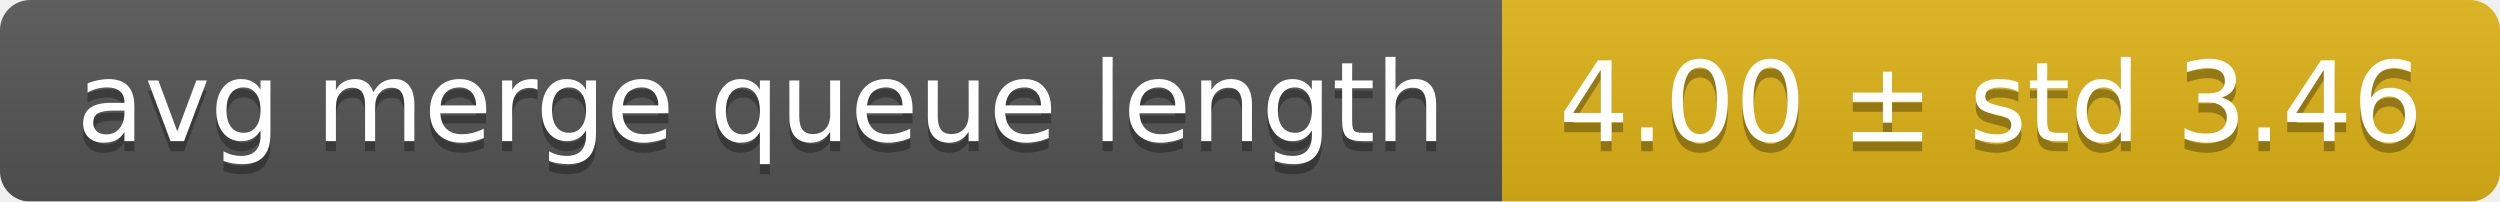
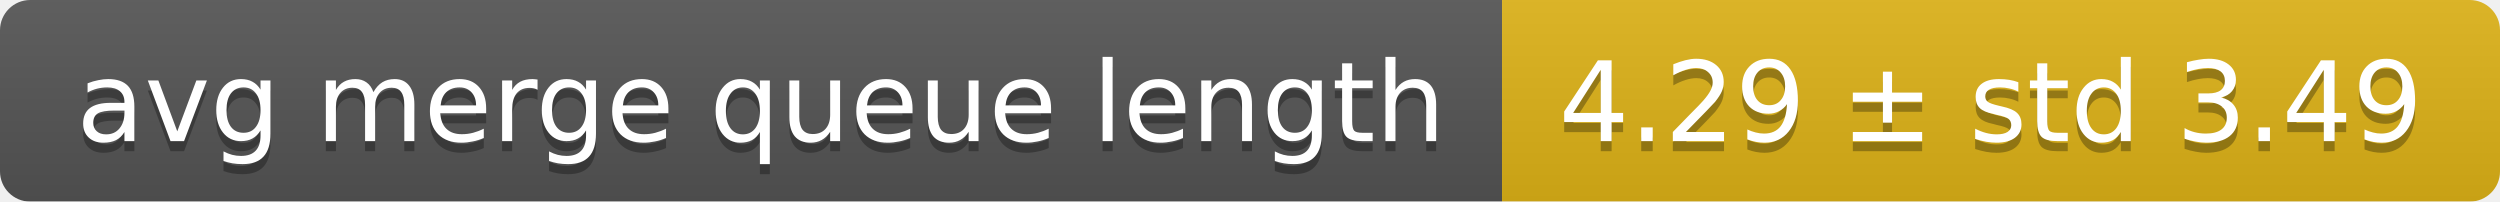
<svg xmlns="http://www.w3.org/2000/svg" width="248" height="20">
  <linearGradient id="smooth" x2="0" y2="100%">
    <stop offset="0" stop-color="#bbb" stop-opacity=".1" />
    <stop offset="1" stop-opacity=".1" />
  </linearGradient>
  <mask id="round">
    <rect width="248" height="20" rx="3" fill="#fff" />
  </mask>
  <g mask="url(#round)">
    <rect width="149" height="20" fill="#555" />
    <rect x="149" width="99" height="20" fill="#dfb317" />
    <rect width="248" height="20" fill="url(#smooth)" />
  </g>
  <g fill="#fff" text-anchor="middle" font-family="DejaVu Sans,Verdana,Geneva,sans-serif" font-size="11">
    <text x="75.5" y="15" fill="#010101" fill-opacity=".3">avg merge queue length</text>
    <text x="75.5" y="14">avg merge queue length</text>
-     <text x="197.5" y="15" fill="#010101" fill-opacity=".3">4.00 ± std 3.46</text>
-     <text x="197.5" y="14">4.00 ± std 3.46</text>
+     <text x="197.5" y="15" fill="#010101" fill-opacity=".3">4.29 ± std 3.49</text>
+     <text x="197.5" y="14">4.29 ± std 3.49</text>
  </g>
</svg>
